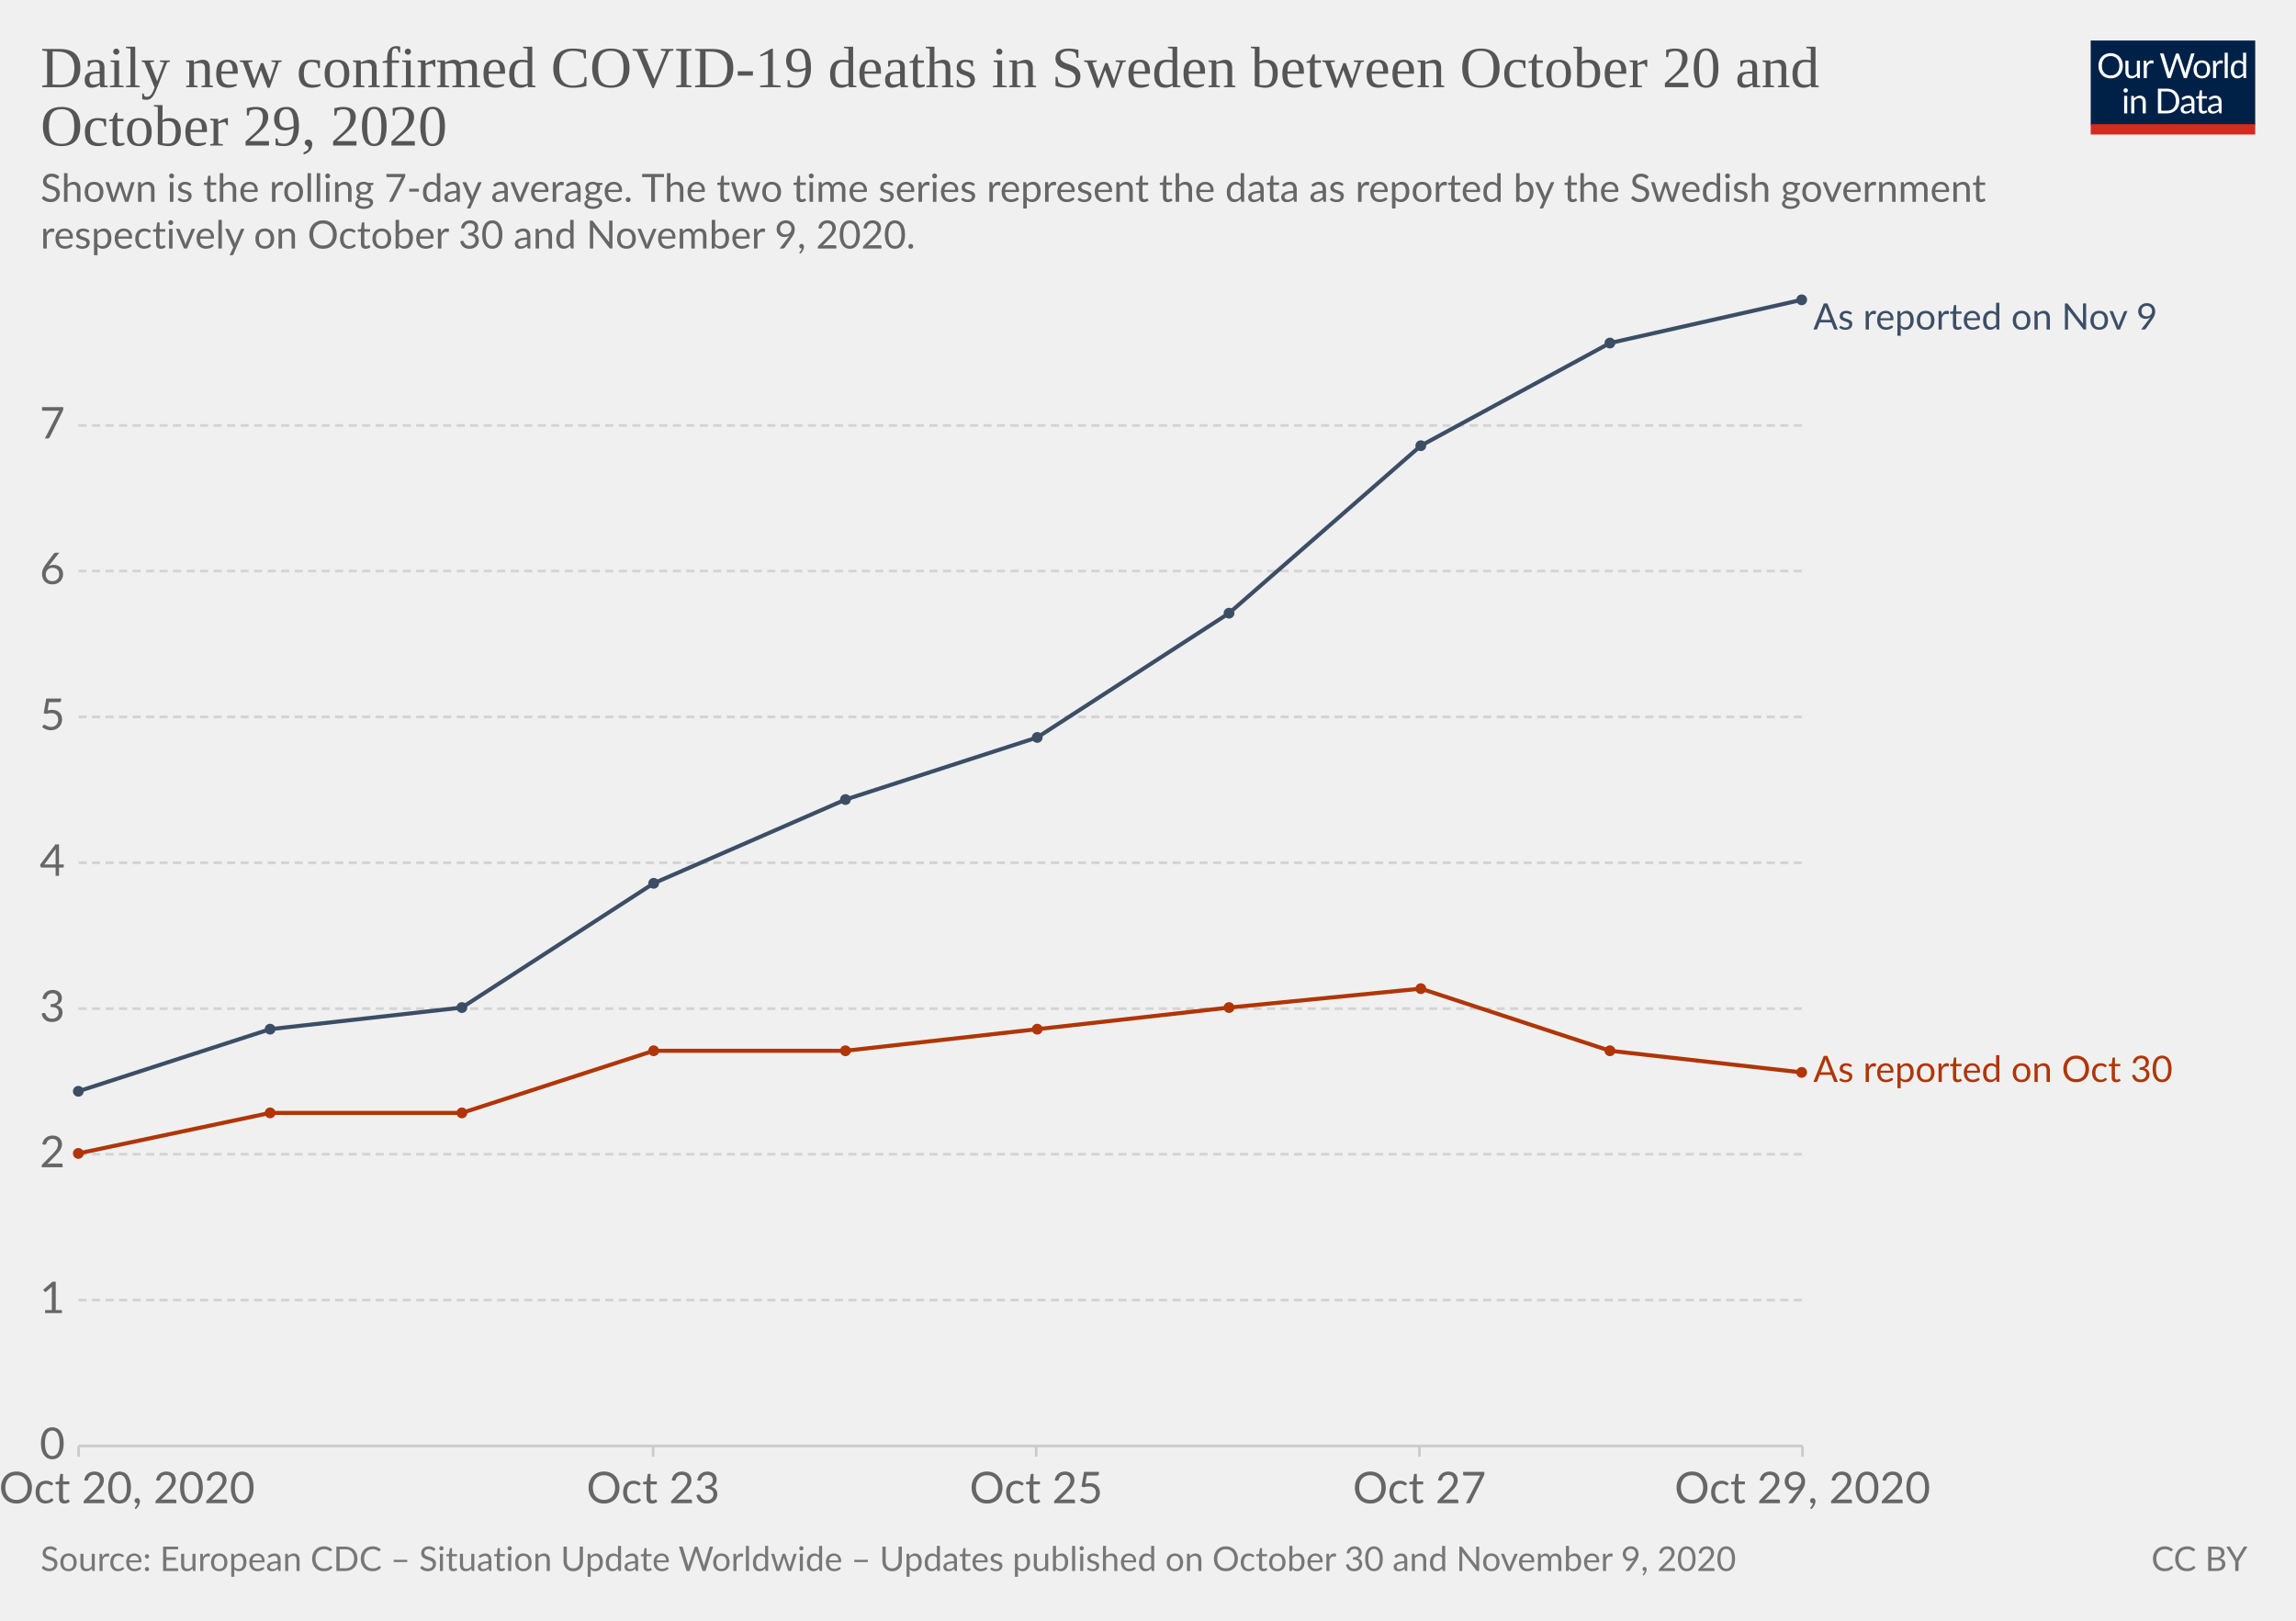
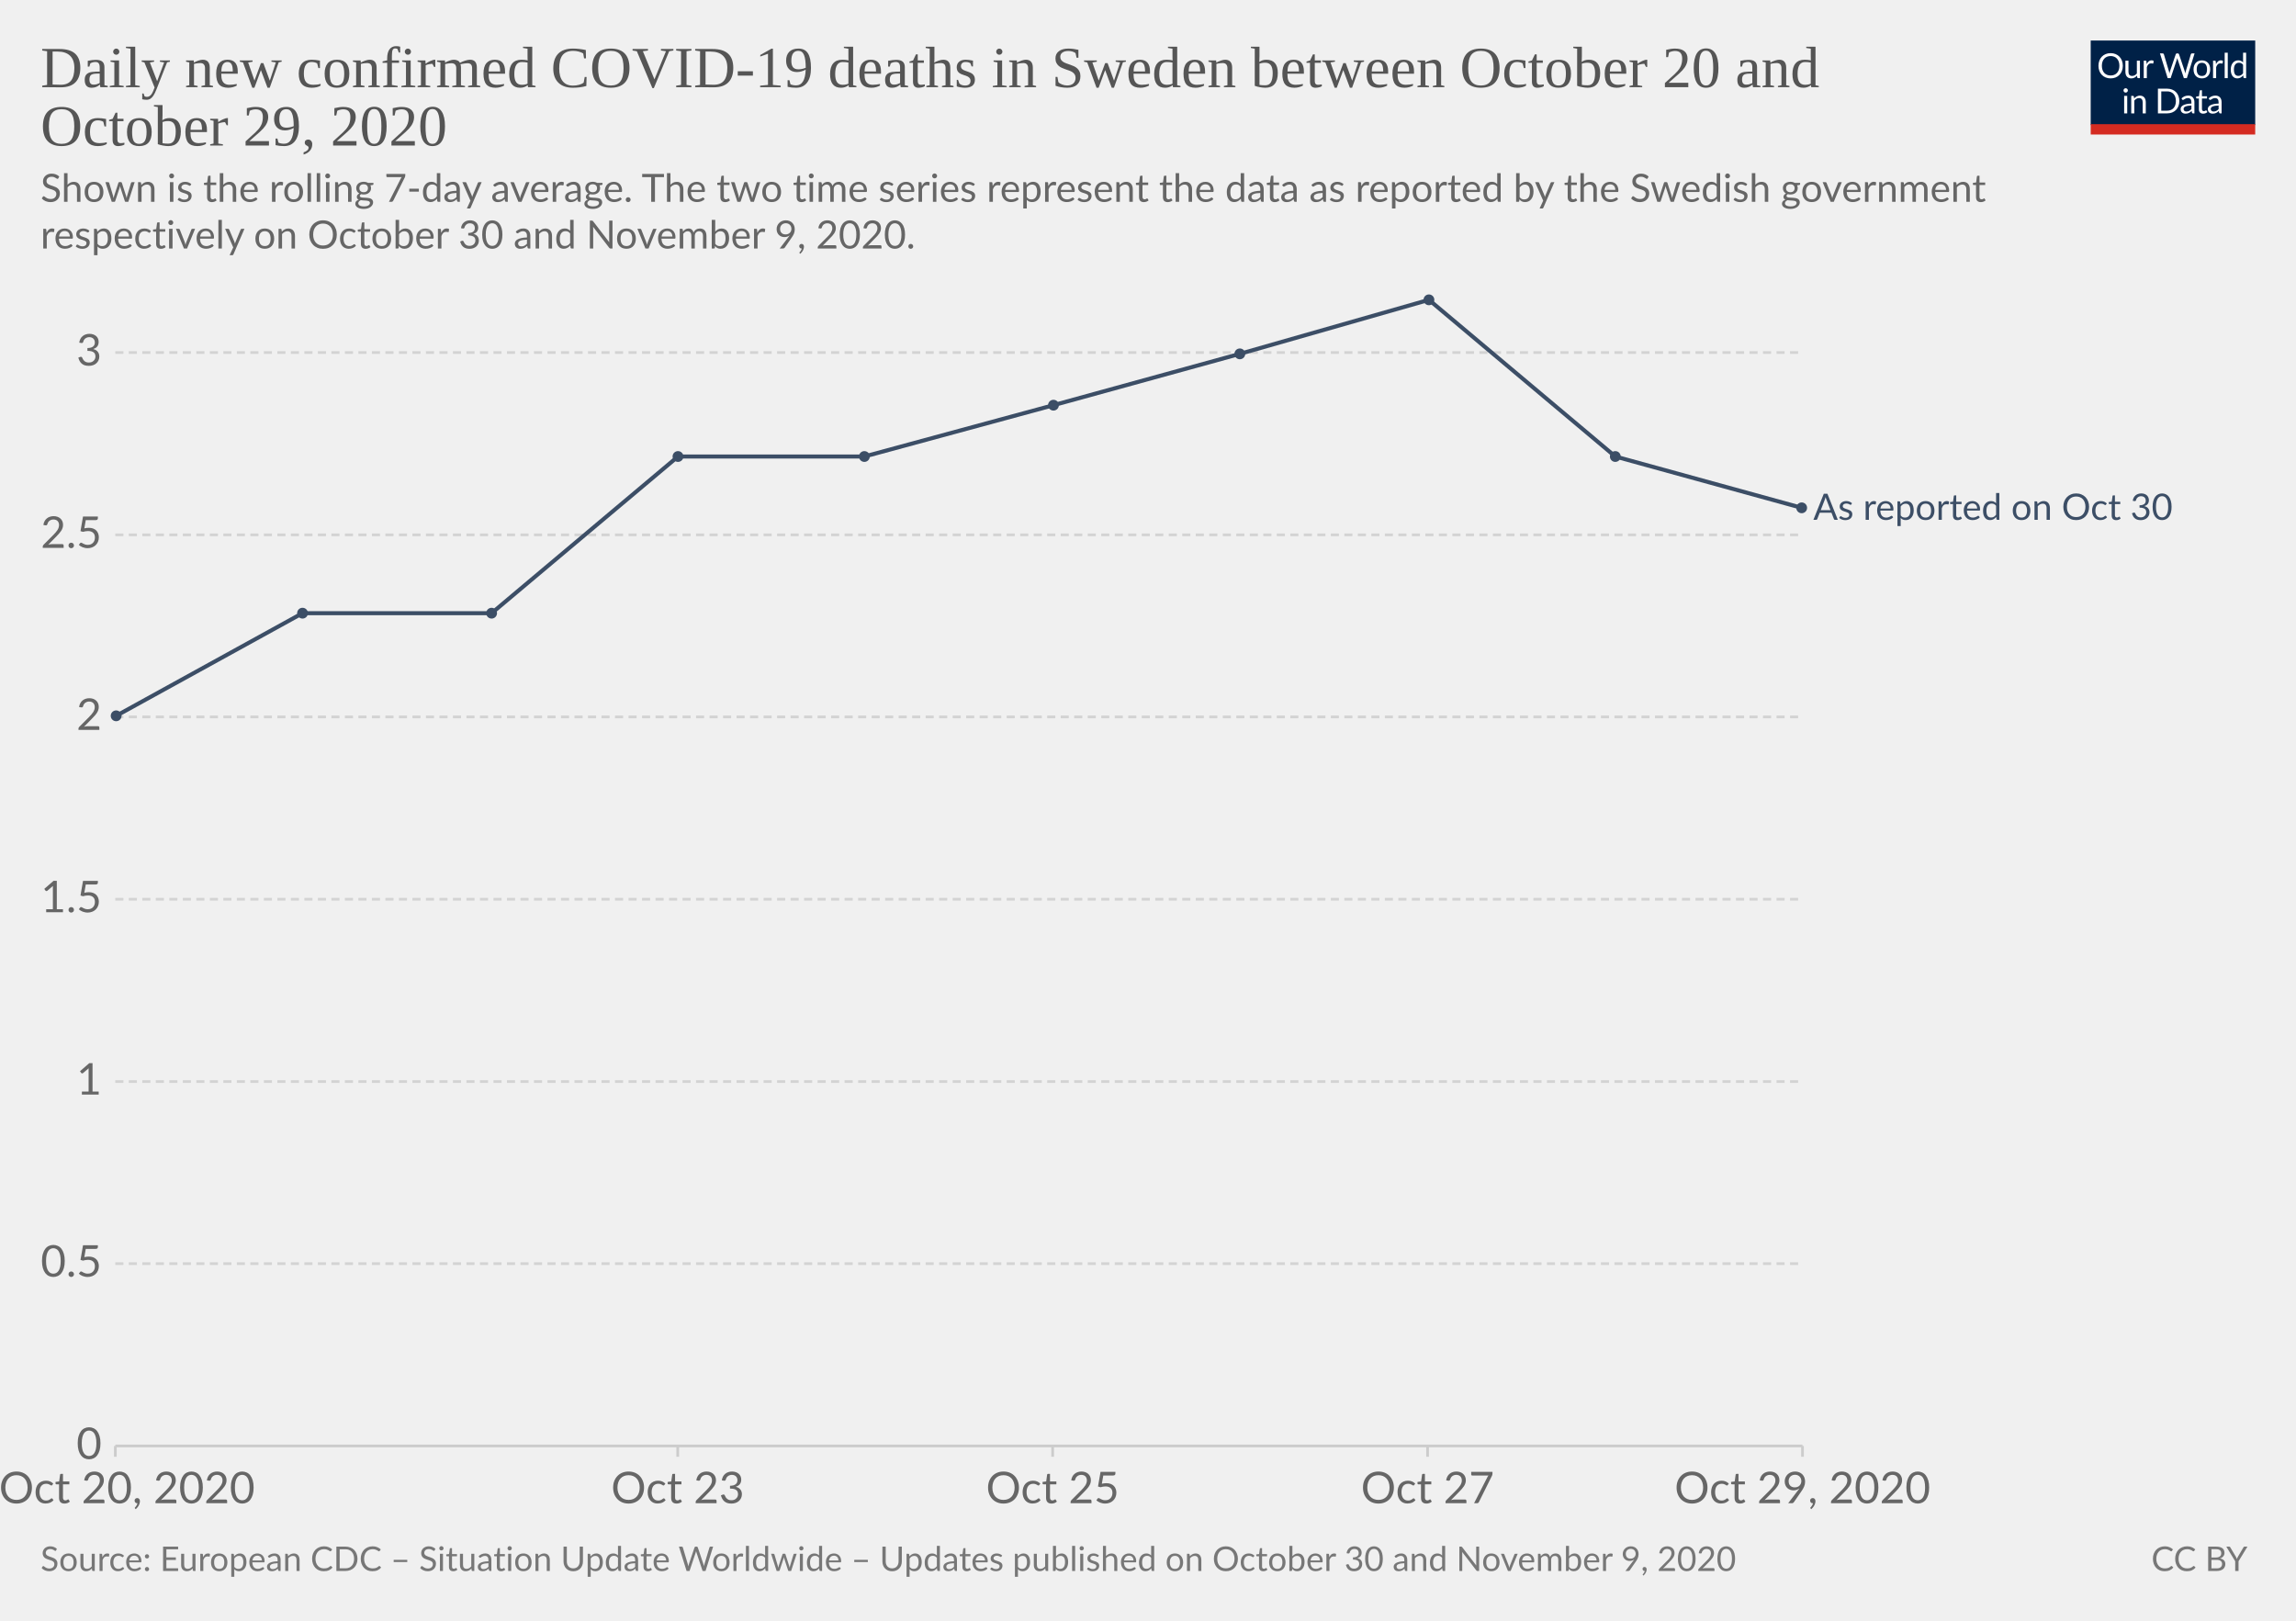
<svg xmlns="http://www.w3.org/2000/svg" version="1.1" style="background-color:#fff;-webkit-font-smoothing:antialiased" width="850" height="600" viewBox="0 0 850 600" font-family="Lato,'Helvetica Neue',Helvetica,Arial,sans-serif" font-size="18" text-rendering="optimizeLegibility">
  <g class="HeaderView">
    <g transform="matrix(.29 0 0 .29 774 15)">
      <svg width="210" height="120" viewBox="0 0 210 120" fill="none">
        <g clip-path="url(#clip0)">
          <path d="M0 0h210v107.89H0V0z" fill="#002147" />
          <path d="M40.98 32.25c0 2.36-.38 4.53-1.12 6.51a14.26 14.26 0 01-8.1 8.4c-1.9.78-4.02 1.17-6.34 1.17a16.6 16.6 0 01-6.33-1.17 14.31 14.31 0 01-8.08-8.4 18.29 18.29 0 01-1.12-6.51c0-2.36.38-4.53 1.12-6.5a14.32 14.32 0 018.07-8.44c1.92-.8 4.03-1.19 6.34-1.19 2.32 0 4.43.4 6.34 1.19 1.92.8 3.56 1.9 4.93 3.34a14.87 14.87 0 013.17 5.1 18.1 18.1 0 011.12 6.5zm-4.38 0c0-1.94-.26-3.68-.8-5.22a10.91 10.91 0 00-2.24-3.89 9.68 9.68 0 00-3.52-2.46 11.95 11.95 0 00-4.62-.86c-1.68 0-3.21.28-4.6.86a9.88 9.88 0 00-3.54 2.46 10.91 10.91 0 00-2.24 3.9c-.53 1.53-.8 3.27-.8 5.2 0 1.94.27 3.68.8 5.22a11.17 11.17 0 002.24 3.9 10.01 10.01 0 003.55 2.44c1.38.56 2.9.83 4.6.83 1.7 0 3.24-.27 4.61-.83a9.8 9.8 0 003.52-2.44 11.17 11.17 0 002.25-3.9c.53-1.54.8-3.28.8-5.21zm26.22-6.54V48H60.5c-.56 0-.9-.27-1.05-.81l-.31-2.4a12.45 12.45 0 01-3.26 2.6c-1.2.64-2.58.96-4.13.96-1.22 0-2.3-.2-3.24-.6a6.52 6.52 0 01-2.33-1.7 7.37 7.37 0 01-1.43-2.67c-.3-1.04-.46-2.2-.46-3.45V25.7h3.91v14.22c0 1.68.38 2.99 1.15 3.91.77.93 1.96 1.39 3.54 1.39 1.16 0 2.24-.27 3.23-.82a10.42 10.42 0 002.8-2.28V25.7h3.91zm8.61 4.47a9.94 9.94 0 012.6-3.56 5.64 5.64 0 013.76-1.3c.47 0 .92.05 1.34.15.44.1.83.27 1.17.49l-.3 2.92c-.09.37-.3.55-.66.55-.2 0-.5-.04-.9-.13a6.21 6.21 0 00-3.24.18c-.54.2-1.03.5-1.47.92-.42.4-.81.9-1.17 1.5-.33.58-.64 1.26-.92 2.02V48H67.7V25.71h2.25c.42 0 .72.08.88.25.16.16.27.44.33.83l.26 3.39zm61.16-13.7L122.75 48h-3.82l-7.99-24.05a21.95 21.95 0 01-.42-1.58 38.36 38.36 0 01-.44 1.58L102.05 48h-3.83L88.4 16.47h3.54c.38 0 .7.1.95.29.26.2.43.43.5.73l6.52 21.9c.1.4.2.83.28 1.28.1.46.2.94.29 1.46l.3-1.46c.12-.47.25-.9.38-1.27l7.41-21.91c.1-.25.26-.48.51-.69.27-.22.58-.33.95-.33h1.23c.38 0 .69.1.92.29.24.2.41.43.53.73l7.4 21.9a28.4 28.4 0 01.68 2.62 29.52 29.52 0 01.52-2.61l6.54-21.91c.07-.27.23-.5.48-.7.27-.21.58-.32.95-.32h3.32zm9.35 8.88c1.63 0 3.1.27 4.4.82a9.43 9.43 0 015.46 5.94c.5 1.4.74 2.98.74 4.73 0 1.76-.25 3.34-.74 4.75a9.43 9.43 0 01-5.46 5.92c-1.3.52-2.77.79-4.4.79-1.64 0-3.12-.27-4.44-.8a9.42 9.42 0 01-3.35-2.3c-.92-1-1.63-2.2-2.13-3.61-.49-1.41-.73-3-.73-4.75s.24-3.33.73-4.73c.5-1.43 1.2-2.64 2.13-3.63a9.4 9.4 0 013.35-2.31c1.32-.55 2.8-.82 4.44-.82zm0 19.89c2.2 0 3.84-.73 4.93-2.2 1.08-1.48 1.63-3.54 1.63-6.18 0-2.66-.55-4.72-1.63-6.2-1.09-1.49-2.73-2.23-4.93-2.23-1.12 0-2.09.2-2.93.57a5.7 5.7 0 00-2.06 1.65 7.5 7.5 0 00-1.24 2.67c-.26 1.04-.4 2.22-.4 3.54 0 2.64.55 4.7 1.64 6.18 1.1 1.47 2.76 2.2 4.99 2.2zm17.97-15.07a9.94 9.94 0 012.6-3.56 5.64 5.64 0 013.76-1.3c.47 0 .91.05 1.34.15.44.1.83.27 1.16.49l-.28 2.92c-.09.37-.31.55-.66.55-.2 0-.5-.04-.9-.13a6.2 6.2 0 00-3.24.18c-.54.2-1.03.5-1.47.92-.43.4-.82.9-1.17 1.5a13.1 13.1 0 00-.92 2.02V48h-3.94V25.71h2.24c.43 0 .72.08.88.25.17.16.28.44.33.83l.27 3.39zm15.04-14.59V48h-3.92V15.6h3.92zm19.55 15.43a6.22 6.22 0 00-2.38-2.05 6.7 6.7 0 00-2.86-.6c-2.07 0-3.66.75-4.77 2.23-1.12 1.48-1.68 3.6-1.68 6.33 0 1.46.13 2.7.38 3.74a7.29 7.29 0 001.1 2.56 4.35 4.35 0 001.78 1.45c.7.3 1.5.46 2.4.46 1.29 0 2.41-.3 3.36-.88a9.6 9.6 0 002.67-2.49V31.02zm3.91-15.43V48h-2.33c-.56 0-.9-.27-1.06-.81l-.35-2.71a12.13 12.13 0 01-3.25 2.77 8.28 8.28 0 01-4.23 1.06 7.31 7.31 0 01-6.14-2.9c-.73-.96-1.3-2.15-1.69-3.57a18.35 18.35 0 01.07-9.48 11.29 11.29 0 011.89-3.7 8.7 8.7 0 017.06-3.34 7.96 7.96 0 016.12 2.62V15.59h3.91zM46.61 70.71V93H42.7V70.71h3.91zm.84-7c0 .39-.08.75-.24 1.09a2.81 2.81 0 01-1.52 1.47 2.67 2.67 0 01-2.16 0 2.9 2.9 0 01-1.45-1.47 2.67 2.67 0 010-2.16c.15-.35.35-.65.6-.9.25-.27.53-.47.85-.62a2.67 2.67 0 012.16 0c.35.15.65.35.9.62.27.25.47.55.62.9.16.34.24.7.24 1.08zm7.97 10.24c.49-.54 1-1.04 1.54-1.48a9.85 9.85 0 013.66-1.84 8.96 8.96 0 015.43.35c.94.4 1.72.97 2.33 1.71a7.36 7.36 0 011.43 2.67c.32 1.04.49 2.19.49 3.45V93h-3.94V78.81c0-1.69-.4-3-1.17-3.92-.76-.93-1.93-1.4-3.5-1.4a6.6 6.6 0 00-3.25.83c-1 .56-1.92 1.31-2.77 2.27V93h-3.94V70.71h2.35c.56 0 .9.28 1.04.82l.3 2.42zm57.7 3.3c0 2.36-.37 4.5-1.11 6.44a14.3 14.3 0 01-3.17 4.98 14.1 14.1 0 01-4.93 3.2c-1.9.76-4.02 1.13-6.33 1.13H85.8V61.47h11.77c2.31 0 4.42.39 6.33 1.15a13.8 13.8 0 018.1 8.18 17.75 17.75 0 011.12 6.45zm-4.37 0c0-1.94-.26-3.67-.8-5.2a10.94 10.94 0 00-2.23-3.87 9.57 9.57 0 00-3.53-2.42 12.23 12.23 0 00-4.61-.83h-7.5v24.62h7.5c1.7 0 3.24-.28 4.61-.84a9.7 9.7 0 003.53-2.4 10.94 10.94 0 002.24-3.87c.53-1.53.8-3.26.8-5.2zm19.8 5.72c-1.8.06-3.34.2-4.62.44-1.26.22-2.3.51-3.1.88-.8.36-1.37.8-1.74 1.3-.35.5-.53 1.05-.53 1.67 0 .58.1 1.1.3 1.52a3 3 0 00.76 1.05c.34.27.73.46 1.17.6.45.11.94.17 1.45.17a7.28 7.28 0 003.5-.81 11.95 11.95 0 002.82-2.2v-4.62zm-12.65-9.11a12.73 12.73 0 013.98-2.66c1.43-.59 3-.88 4.73-.88 1.25 0 2.36.2 3.33.61a6.81 6.81 0 013.94 4.38c.33 1.04.5 2.19.5 3.43V93h-1.74a1.8 1.8 0 01-.88-.18c-.2-.13-.36-.38-.48-.74l-.44-2.12c-.59.55-1.16 1.03-1.72 1.46a9.48 9.48 0 01-3.74 1.7c-.69.15-1.46.23-2.3.23-.87 0-1.69-.12-2.45-.35a5.34 5.34 0 01-3.34-2.93 6.64 6.64 0 01-.49-2.64c0-.88.25-1.72.73-2.53a6.33 6.33 0 012.35-2.17c1.09-.63 2.5-1.15 4.25-1.54 1.75-.41 3.89-.65 6.42-.7v-1.75c0-1.73-.37-3.03-1.12-3.91-.75-.9-1.84-1.34-3.28-1.34-.97 0-1.78.12-2.44.37-.64.23-1.2.5-1.7.81l-1.23.82c-.33.23-.67.35-1 .35-.27 0-.5-.07-.69-.2a2.1 2.1 0 01-.48-.53l-.7-1.25zm27.67 19.5c-1.76 0-3.12-.5-4.07-1.48-.94-.98-1.41-2.4-1.41-4.25V74h-2.68a.9.9 0 01-.6-.2c-.16-.14-.24-.36-.24-.66v-1.56l3.65-.46.9-6.89a.9.9 0 01.29-.52.88.88 0 01.62-.22H142v7.67h6.44V74H142v13.38c0 .94.22 1.63.68 2.09.45.45 1.04.68 1.76.68a3.21 3.21 0 001.85-.53l.55-.35c.16-.12.3-.18.41-.18.2 0 .4.13.55.38l1.15 1.87a7.45 7.45 0 01-2.44 1.5c-.96.35-1.94.52-2.95.52zm19.68-10.4c-1.8.07-3.34.21-4.62.45-1.26.22-2.3.51-3.1.88-.8.36-1.37.8-1.74 1.3-.35.5-.53 1.05-.53 1.67 0 .58.1 1.1.3 1.52.18.42.44.77.76 1.05.34.27.73.46 1.17.6.45.11.94.17 1.45.17a7.3 7.3 0 003.5-.81 12.04 12.04 0 002.82-2.2v-4.62zm-12.65-9.1a12.72 12.72 0 013.99-2.66c1.42-.59 3-.88 4.72-.88 1.25 0 2.36.2 3.33.61a6.81 6.81 0 013.94 4.38c.33 1.04.5 2.19.5 3.43V93h-1.74a1.8 1.8 0 01-.88-.18c-.2-.13-.36-.38-.48-.74l-.44-2.12c-.59.55-1.16 1.03-1.72 1.46a9.48 9.48 0 01-3.74 1.7c-.69.15-1.46.23-2.3.23-.87 0-1.69-.12-2.45-.35a5.33 5.33 0 01-3.34-2.93 6.62 6.62 0 01-.49-2.64c0-.88.25-1.72.73-2.53a6.33 6.33 0 012.35-2.17c1.09-.63 2.5-1.15 4.25-1.54a31.2 31.2 0 016.42-.7v-1.75c0-1.73-.37-3.03-1.12-3.91-.75-.9-1.84-1.34-3.28-1.34-.97 0-1.78.12-2.44.37-.64.23-1.2.5-1.7.81-.46.3-.87.57-1.22.82-.34.23-.68.35-1.02.35-.26 0-.49-.07-.68-.2a1.88 1.88 0 01-.48-.53l-.7-1.25z" fill="#fff" />
          <path fill="#D42B21" d="M0 106.79h210V120H0z" />
        </g>
        <defs>
          <clipPath id="clip0">
            <path fill="#fff" d="M0 0h210v120H0z" />
          </clipPath>
        </defs>
      </svg>
    </g>
    <a href="https://ourworldindata.org/grapher/daily-new-confirmed-covid-19-deaths-in-sweden-oct-2020?tab=chart&amp;stackMode=absolute&amp;region=World" target="_blank" rel="noopener" font-family="&quot;Playfair Display&quot;,Georgia,&quot;Times New Roman&quot;,serif">
      <text font-size="21.6" x="15" y="32.3" fill="#555">
        <tspan x="15" y="32.28">Daily new confirmed COVID-19 deaths in Sweden between October 20 and</tspan>
        <tspan x="15" y="53.88">October 29, 2020</tspan>
      </text>
    </a>
    <text font-size="14.4" x="15" y="74.7" fill="#666">
      <tspan x="15" y="74.72">Shown is the rolling 7-day average. The two time series represent the data as reported by the Swedish government</tspan>
      <tspan x="15" y="92">respectively on October 30 and November 9, 2020.</tspan>
    </text>
  </g>
  <g class="LineChart">
    <defs>
      <clipPath id="a">
-         <path d="M19.07 0h830v890.6h-830z" />
+         <path d="M32.68 0h830v890.6h-830z" />
      </clipPath>
    </defs>
    <g class="DualAxisView">
      <g class="HorizontalAxis">
-         <path stroke="#ccc" d="M29.1 535.3v4M241.8 535.3v4M383.6 535.3v4M525.5 535.3v4M667.3 535.3v4" />
+         <path stroke="#ccc" d="M42.7 535.3v4M250.9 535.3v4M389.7 535.3v4M528.5 535.3v4M667.3 535.3v4" />
        <text x="47" y="556.5" fill="#666" text-anchor="middle" font-size="16.2">Oct 20, 2020</text>
-         <text x="241.8" y="556.5" fill="#666" text-anchor="middle" font-size="16.2">Oct 23</text>
-         <text x="383.6" y="556.5" fill="#666" text-anchor="middle" font-size="16.2">Oct 25</text>
-         <text x="525.5" y="556.5" fill="#666" text-anchor="middle" font-size="16.2">Oct 27</text>
+         <text x="250.9" y="556.5" fill="#666" text-anchor="middle" font-size="16.2">Oct 23</text>
+         <text x="389.7" y="556.5" fill="#666" text-anchor="middle" font-size="16.2">Oct 25</text>
+         <text x="528.5" y="556.5" fill="#666" text-anchor="middle" font-size="16.2">Oct 27</text>
        <text x="667.3" y="556.5" fill="#666" text-anchor="middle" font-size="16.2">Oct 29, 2020</text>
      </g>
      <g class="VerticalAxis" fill="#666" dominant-baseline="middle" text-anchor="end" font-size="16.2">
-         <text x="24.07" y="535.3">0</text>
-         <text x="24.07" y="481.3">1</text>
-         <text x="24.07" y="427.3">2</text>
-         <text x="24.07" y="373.4">3</text>
-         <text x="24.07" y="319.4">4</text>
-         <text x="24.07" y="265.4">5</text>
-         <text x="24.07" y="211.4">6</text>
-         <text x="24.07" y="157.5">7</text>
+         <text x="37.68" y="535.3">0</text>
+         <text x="37.68" y="467.8">0.5</text>
+         <text x="37.68" y="400.4">1</text>
+         <text x="37.68" y="332.9">1.5</text>
+         <text x="37.68" y="265.4">2</text>
+         <text x="37.68" y="198">2.5</text>
+         <text x="37.68" y="130.5">3</text>
      </g>
      <g class="AxisGridLines horizontalLines">
-         <path stroke="#ccc" d="M29.07 535.3h638.22" />
-         <path stroke="#d3d3d3" stroke-dasharray="3,2" d="M29.07 481.3h638.22M29.07 427.3h638.22M29.07 373.4h638.22M29.07 319.4h638.22M29.07 265.4h638.22M29.07 211.4h638.22M29.07 157.5h638.22" />
+         <path stroke="#ccc" d="M42.68 535.3h624.61" />
+         <path stroke="#d3d3d3" stroke-dasharray="3,2" d="M42.68 467.8h624.61M42.68 400.4h624.61M42.68 332.9h624.61M42.68 265.4h624.61M42.68 198h624.61M42.68 130.5h624.61" />
      </g>
    </g>
    <g clip-path="url(#a)">
      <g class="LineLabels" cursor="default">
        <g class="legendMark">
-           <text font-size="13.5" x="671.3" y="122" fill="#3C4E66">
-             <tspan x="671.29" y="122">As reported on Nov 9</tspan>
-           </text>
-         </g>
-         <g class="legendMark">
-           <text font-size="13.5" x="671.3" y="400.6" fill="#B13507">
-             <tspan x="671.29" y="400.55">As reported on Oct 30</tspan>
+           <text font-size="13.5" x="671.3" y="192.5" fill="#3C4E66">
+             <tspan x="671.29" y="192.45">As reported on Oct 30</tspan>
          </text>
        </g>
      </g>
      <g class="Lines">
-         <g class="key-As-reported-on-Nov-9_0">
-           <path stroke="#3C4E66" stroke-linecap="round" d="M29 404l71-23 71-8 71-46 71-31 71-23 71-46 71-62 70-38 71-16" fill="none" stroke-width="1.5" />
+         <g class="key-As-reported-on-Oct-30_0">
+           <path stroke="#3C4E66" stroke-linecap="round" d="M43 265l69-38h70l69-58h69l70-19 69-19 70-20 69 58 69 19" fill="none" stroke-width="1.5" />
          <g fill="#3C4E66">
-             <circle cx="29" cy="404" r="2" />
-             <circle cx="100" cy="381" r="2" />
-             <circle cx="171" cy="373" r="2" />
-             <circle cx="242" cy="327" r="2" />
-             <circle cx="313" cy="296" r="2" />
-             <circle cx="384" cy="273" r="2" />
-             <circle cx="455" cy="227" r="2" />
-             <circle cx="526" cy="165" r="2" />
-             <circle cx="596" cy="127" r="2" />
-             <circle cx="667" cy="111" r="2" />
-           </g>
-         </g>
-         <g class="key-As-reported-on-Oct-30_0">
-           <path stroke="#B13507" stroke-linecap="round" d="M29 427l71-15h71l71-23h71l71-8 71-8 71-7 70 23 71 8" fill="none" stroke-width="1.5" />
-           <g fill="#B13507">
-             <circle cx="29" cy="427" r="2" />
-             <circle cx="100" cy="412" r="2" />
-             <circle cx="171" cy="412" r="2" />
-             <circle cx="242" cy="389" r="2" />
-             <circle cx="313" cy="389" r="2" />
-             <circle cx="384" cy="381" r="2" />
-             <circle cx="455" cy="373" r="2" />
-             <circle cx="526" cy="366" r="2" />
-             <circle cx="596" cy="389" r="2" />
-             <circle cx="667" cy="397" r="2" />
+             <circle cx="43" cy="265" r="2" />
+             <circle cx="112" cy="227" r="2" />
+             <circle cx="182" cy="227" r="2" />
+             <circle cx="251" cy="169" r="2" />
+             <circle cx="320" cy="169" r="2" />
+             <circle cx="390" cy="150" r="2" />
+             <circle cx="459" cy="131" r="2" />
+             <circle cx="529" cy="111" r="2" />
+             <circle cx="598" cy="169" r="2" />
+             <circle cx="667" cy="188" r="2" />
          </g>
        </g>
      </g>
    </g>
  </g>
  <g class="SourcesFooter" fill="#777">
    <g class="clickable" fill="#777">
      <text font-size="12.6" x="15" y="581.6">
        <tspan x="15" y="581.58">Source: European CDC – Situation Update Worldwide – Updates published on October 30 and November 9, 2020</tspan>
      </text>
    </g>
    <text font-size="12.6" x="796.4" y="581.6">
      <tspan x="796.44" y="581.58">
        <a class="cclogo" href="http://creativecommons.org/licenses/by/4.0/deed.en_US" target="_blank" fill="#777">CC BY</a>
      </tspan>
    </text>
  </g>
</svg>
